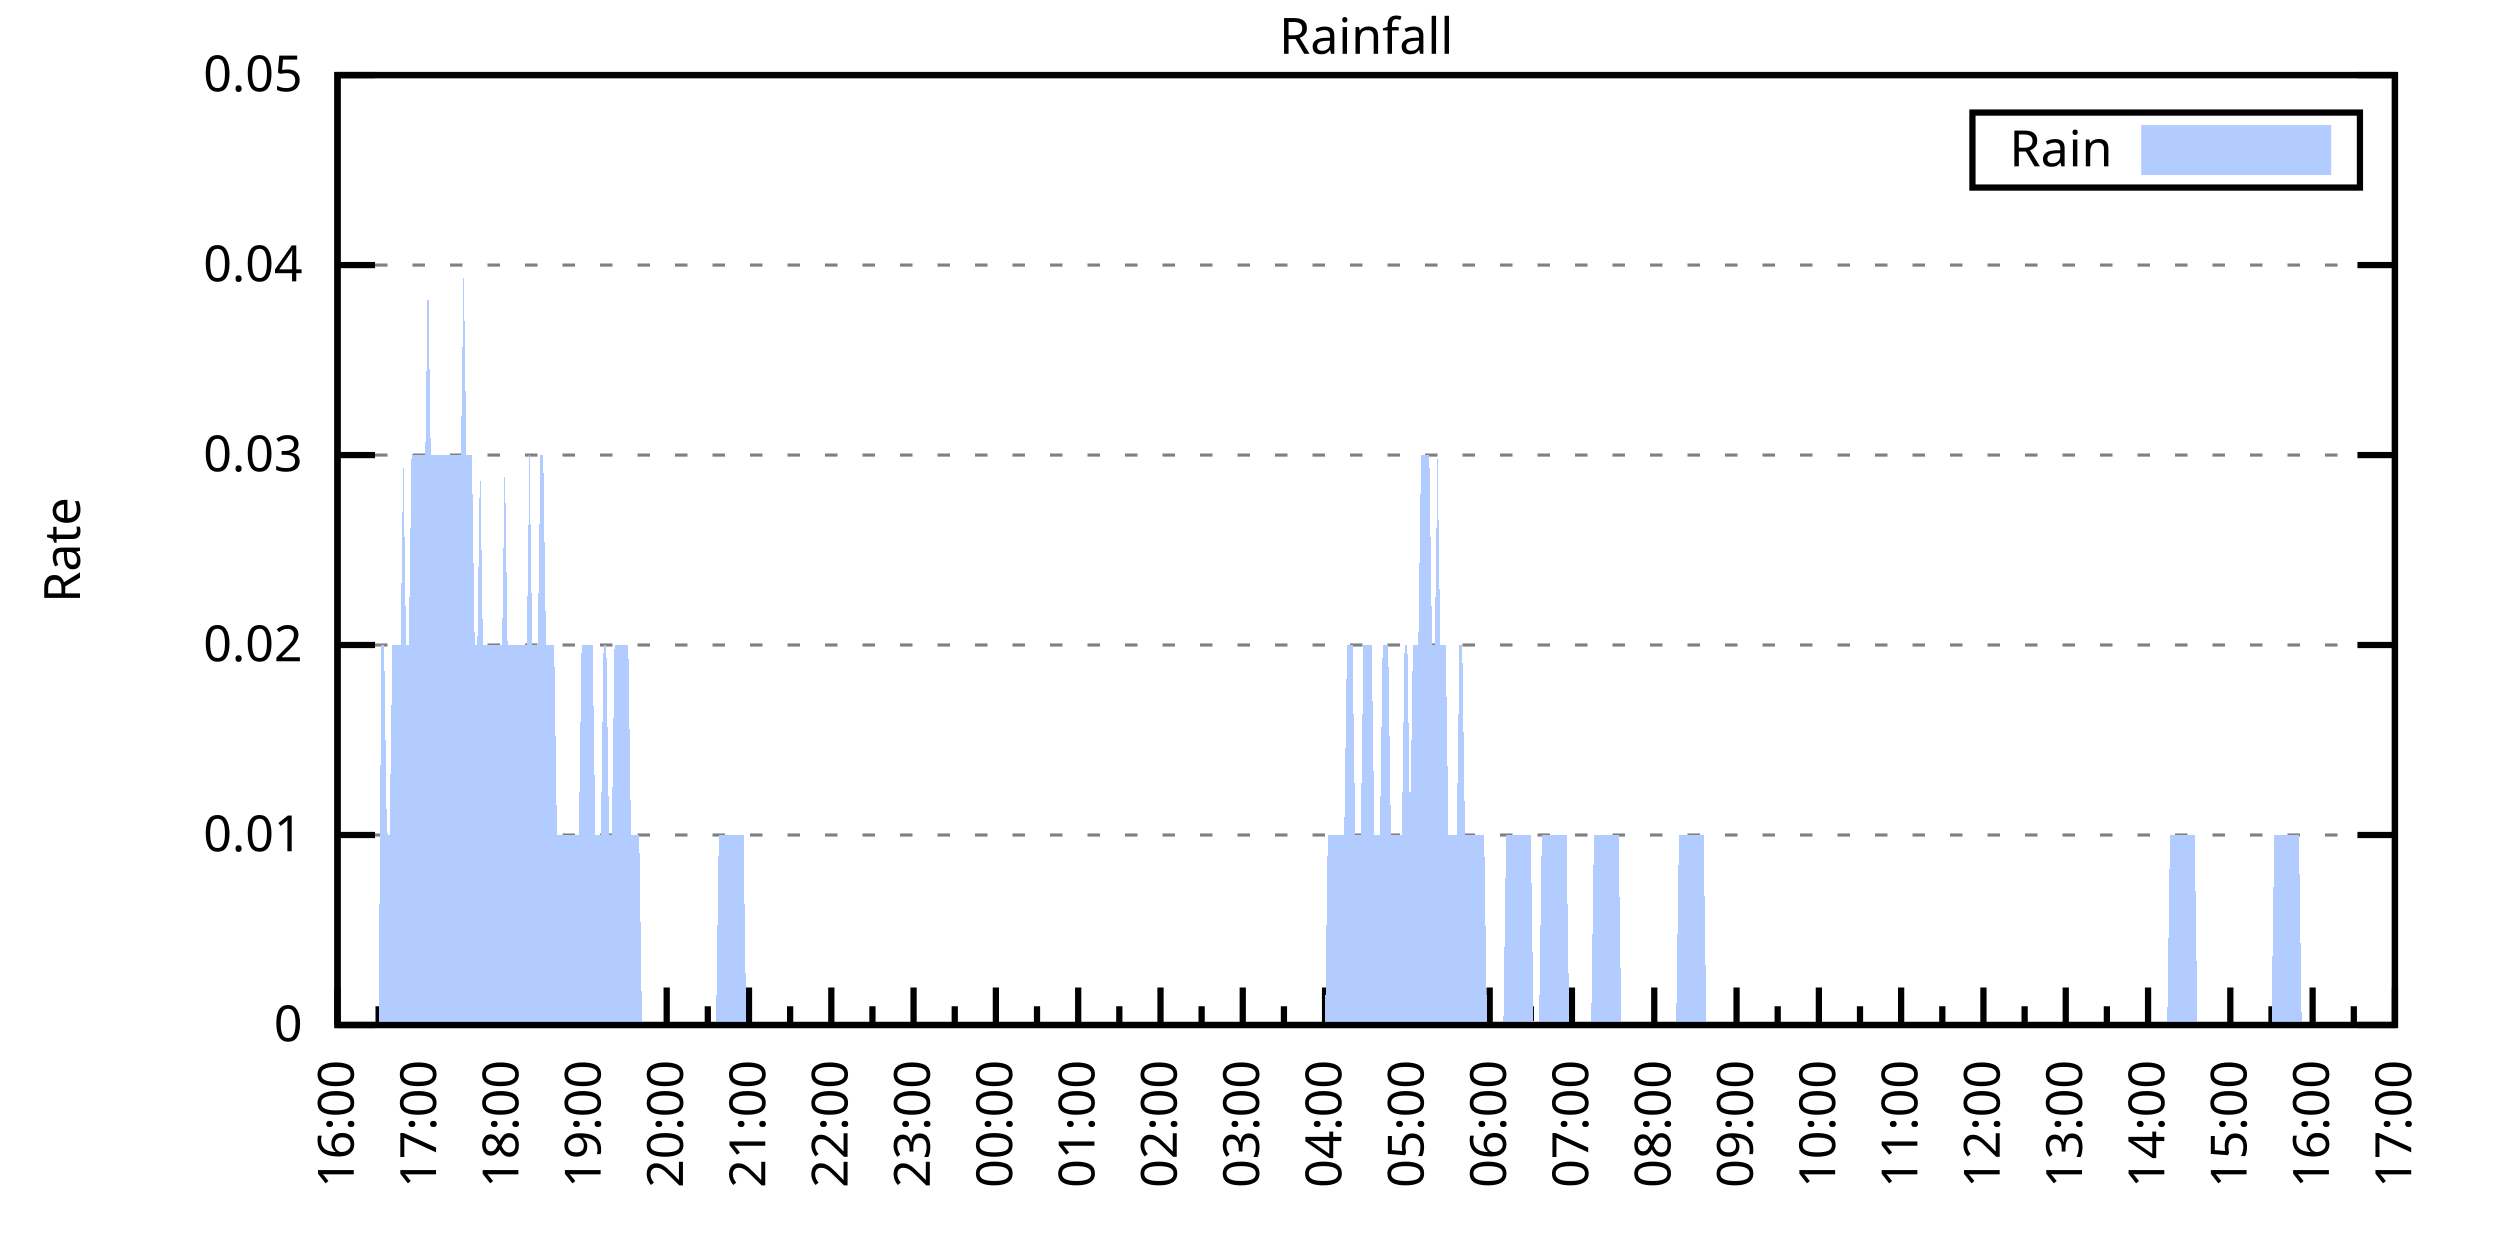
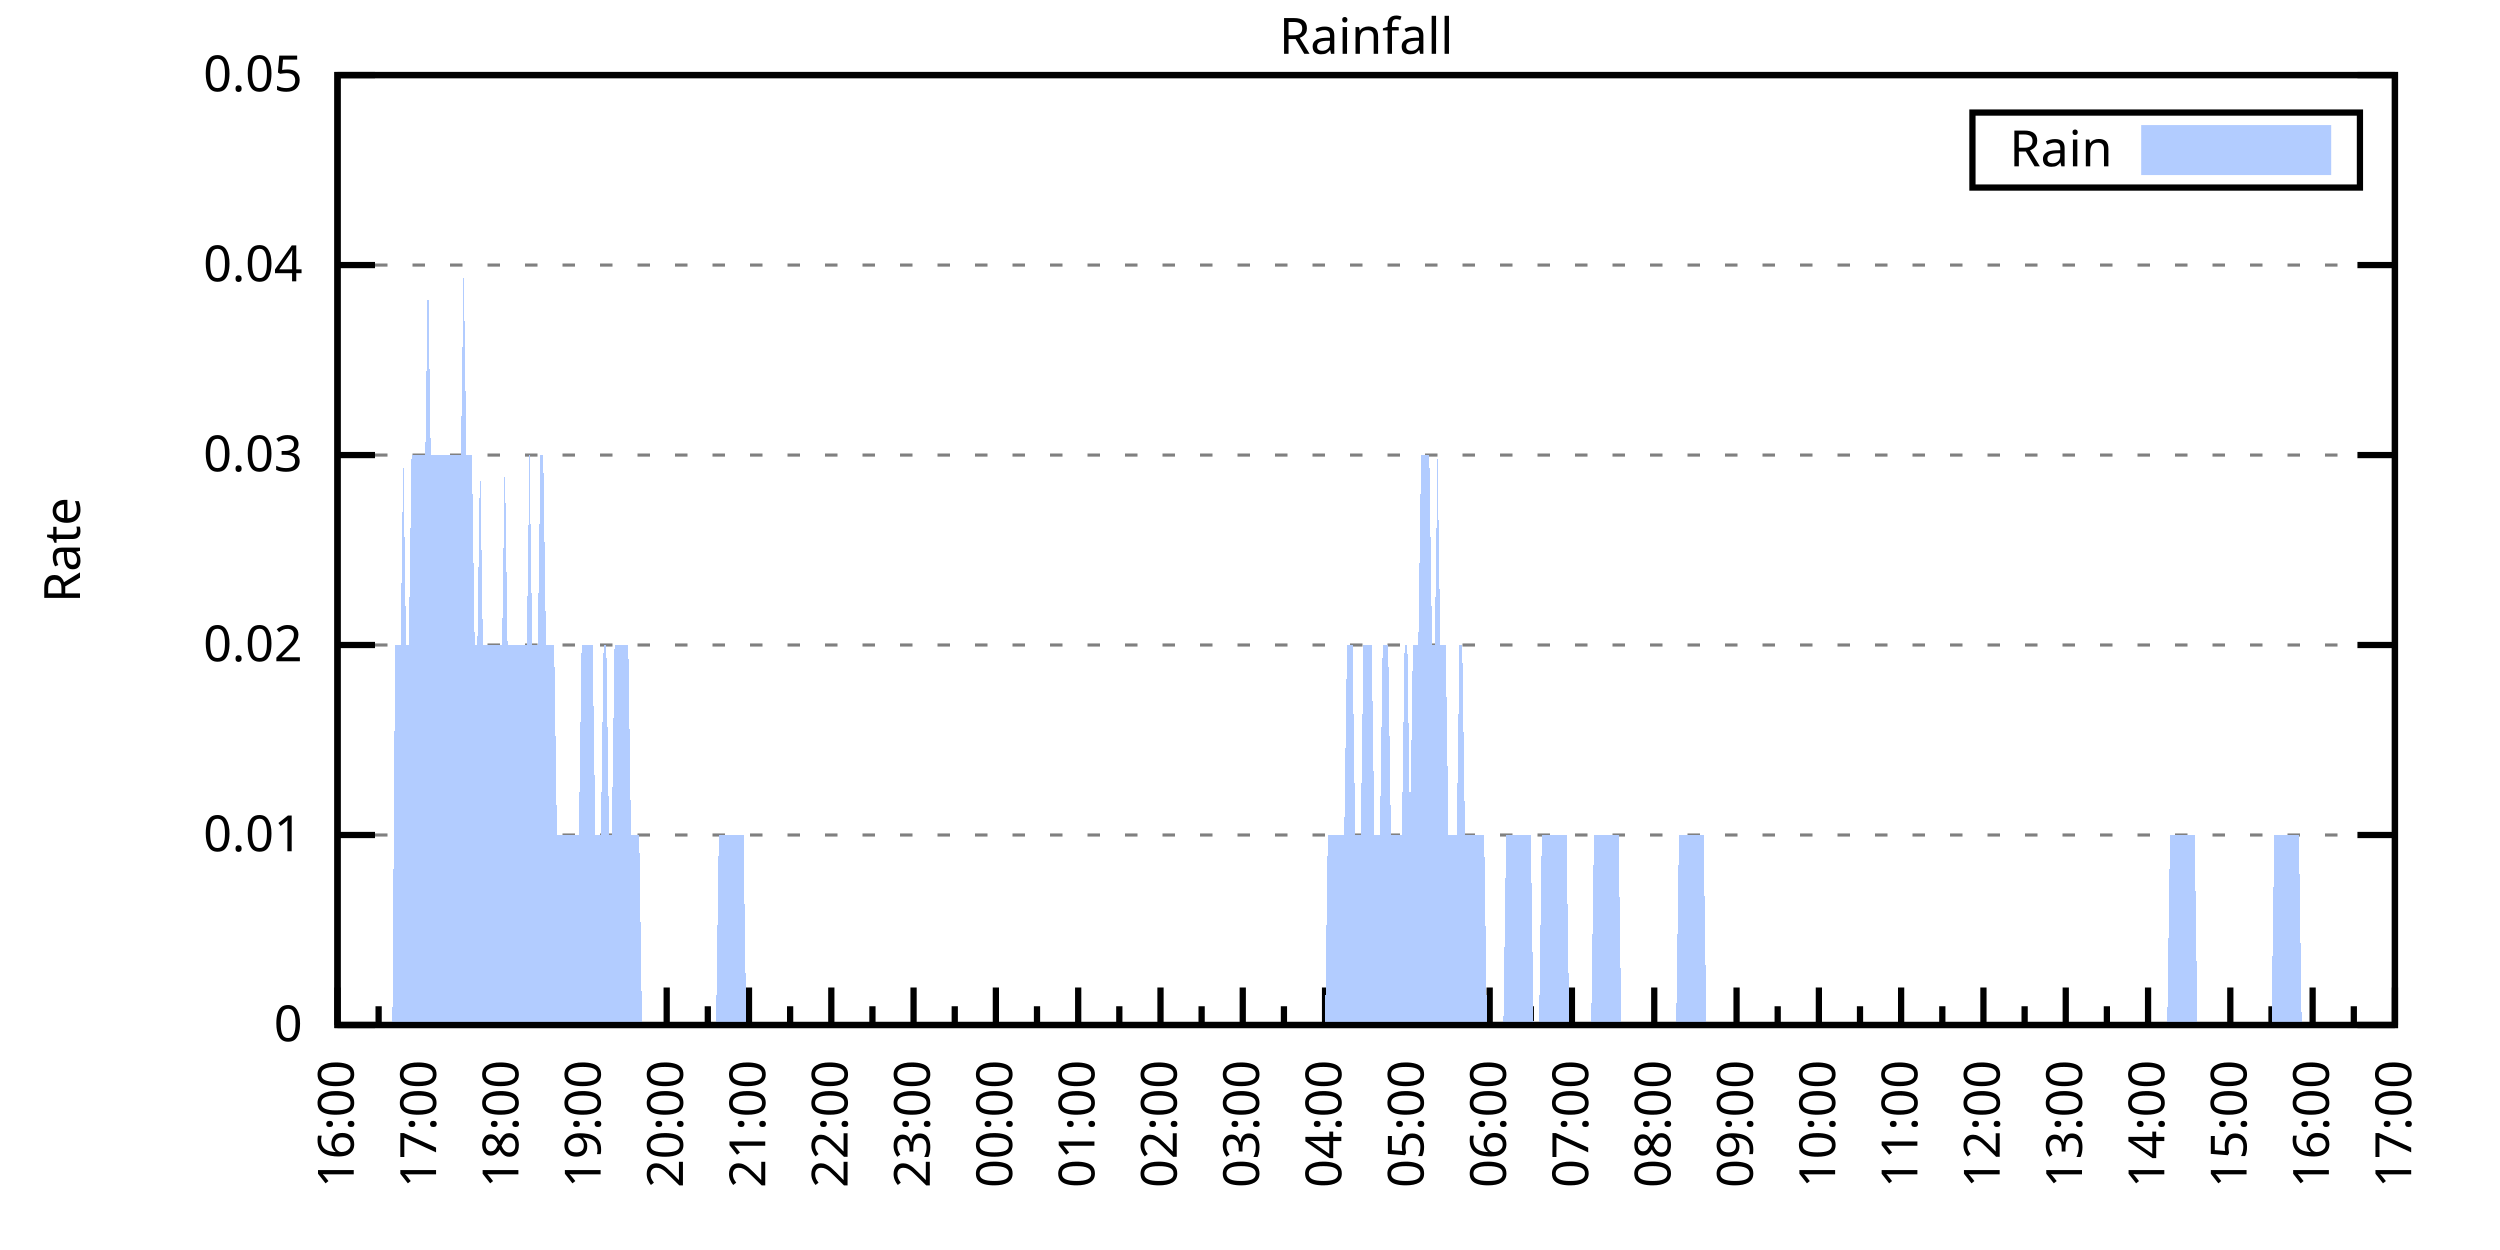
<svg xmlns="http://www.w3.org/2000/svg" xmlns:xlink="http://www.w3.org/1999/xlink" width="400" height="200" viewBox="0 0 400 200">
  <g id="gnuplot_canvas">
    <rect x="0" y="0" width="400" height="200" fill="none" />
    <defs>
      <circle id="gpDot" r="0.5" stroke-width="0.5" stroke="currentColor" />
      <path id="gpPt0" stroke-width="0.333" stroke="currentColor" d="M-1,0 h2 M0,-1 v2" />
      <path id="gpPt1" stroke-width="0.333" stroke="currentColor" d="M-1,-1 L1,1 M1,-1 L-1,1" />
      <path id="gpPt2" stroke-width="0.333" stroke="currentColor" d="M-1,0 L1,0 M0,-1 L0,1 M-1,-1 L1,1 M-1,1 L1,-1" />
      <rect id="gpPt3" stroke-width="0.333" stroke="currentColor" x="-1" y="-1" width="2" height="2" />
      <rect id="gpPt4" stroke-width="0.333" stroke="currentColor" fill="currentColor" x="-1" y="-1" width="2" height="2" />
      <circle id="gpPt5" stroke-width="0.333" stroke="currentColor" cx="0" cy="0" r="1" />
      <use xlink:href="#gpPt5" id="gpPt6" fill="currentColor" stroke="none" />
      <path id="gpPt7" stroke-width="0.333" stroke="currentColor" d="M0,-1.33 L-1.33,0.67 L1.33,0.67 z" />
      <use xlink:href="#gpPt7" id="gpPt8" fill="currentColor" stroke="none" />
      <use xlink:href="#gpPt7" id="gpPt9" stroke="currentColor" transform="rotate(180)" />
      <use xlink:href="#gpPt9" id="gpPt10" fill="currentColor" stroke="none" />
      <use xlink:href="#gpPt3" id="gpPt11" stroke="currentColor" transform="rotate(45)" />
      <use xlink:href="#gpPt11" id="gpPt12" fill="currentColor" stroke="none" />
      <path id="gpPt13" stroke-width="0.333" stroke="currentColor" d="M0,1.330 L1.265,0.411 L0.782,-1.067 L-0.782,-1.076 L-1.265,0.411 z" />
      <use xlink:href="#gpPt13" id="gpPt14" fill="currentColor" stroke="none" />
      <filter id="textbox" filterUnits="objectBoundingBox" x="0" y="0" height="1" width="1">
        <feFlood flood-color="white" flood-opacity="1" result="bgnd" />
        <feComposite in="SourceGraphic" in2="bgnd" operator="atop" />
      </filter>
      <filter id="greybox" filterUnits="objectBoundingBox" x="0" y="0" height="1" width="1">
        <feFlood flood-color="lightgrey" flood-opacity="1" result="grey" />
        <feComposite in="SourceGraphic" in2="grey" operator="atop" />
      </filter>
    </defs>
    <g fill="none" color="white" stroke="currentColor" stroke-width="1.00" stroke-linecap="butt" stroke-linejoin="miter">
</g>
    <g fill="none" color="black" stroke="currentColor" stroke-width="1.00" stroke-linecap="butt" stroke-linejoin="miter">
      <g stroke="none" shape-rendering="crispEdges">
        <polygon fill="rgb(255, 255, 255)" points="54.00,164.00 383.18,164.00 383.18,12.02 54.00,12.02 " />
      </g>
    </g>
    <g fill="none" color="black" stroke="currentColor" stroke-width="1.00" stroke-linecap="butt" stroke-linejoin="miter">
</g>
    <g fill="none" color="black" stroke="black" stroke-width="0.50" stroke-linecap="butt" stroke-linejoin="miter">
</g>
    <g fill="none" color="gray" stroke="currentColor" stroke-width="0.50" stroke-linecap="butt" stroke-linejoin="miter">
      <path stroke="gray" stroke-dasharray="2,4" class="gridline" d="M54.00,164.00 L383.19,164.00  " />
    </g>
    <g fill="none" color="gray" stroke="gray" stroke-width="1.00" stroke-linecap="butt" stroke-linejoin="miter">
</g>
    <g fill="none" color="black" stroke="currentColor" stroke-width="1.00" stroke-linecap="butt" stroke-linejoin="miter">
      <path stroke="black" d="M54.00,164.00 L60.00,164.00 M383.19,164.00 L377.19,164.00  " />
      <g transform="translate(48.40,166.60)" stroke="none" fill="black" font-family="Sans" font-size="8.00" text-anchor="end">
        <text>
          <tspan font-family="Sans"> 0</tspan>
        </text>
      </g>
    </g>
    <g fill="none" color="black" stroke="currentColor" stroke-width="1.00" stroke-linecap="butt" stroke-linejoin="miter">
</g>
    <g fill="none" color="black" stroke="black" stroke-width="0.50" stroke-linecap="butt" stroke-linejoin="miter">
</g>
    <g fill="none" color="gray" stroke="currentColor" stroke-width="0.50" stroke-linecap="butt" stroke-linejoin="miter">
      <path stroke="gray" stroke-dasharray="2,4" class="gridline" d="M54.00,133.60 L383.19,133.60  " />
    </g>
    <g fill="none" color="gray" stroke="gray" stroke-width="1.00" stroke-linecap="butt" stroke-linejoin="miter">
</g>
    <g fill="none" color="black" stroke="currentColor" stroke-width="1.00" stroke-linecap="butt" stroke-linejoin="miter">
      <path stroke="black" d="M54.00,133.60 L60.00,133.60 M383.19,133.60 L377.19,133.60  " />
      <g transform="translate(48.40,136.20)" stroke="none" fill="black" font-family="Sans" font-size="8.00" text-anchor="end">
        <text>
          <tspan font-family="Sans"> 0.01</tspan>
        </text>
      </g>
    </g>
    <g fill="none" color="black" stroke="currentColor" stroke-width="1.00" stroke-linecap="butt" stroke-linejoin="miter">
</g>
    <g fill="none" color="black" stroke="black" stroke-width="0.50" stroke-linecap="butt" stroke-linejoin="miter">
</g>
    <g fill="none" color="gray" stroke="currentColor" stroke-width="0.50" stroke-linecap="butt" stroke-linejoin="miter">
      <path stroke="gray" stroke-dasharray="2,4" class="gridline" d="M54.00,103.20 L383.19,103.20  " />
    </g>
    <g fill="none" color="gray" stroke="gray" stroke-width="1.00" stroke-linecap="butt" stroke-linejoin="miter">
</g>
    <g fill="none" color="black" stroke="currentColor" stroke-width="1.00" stroke-linecap="butt" stroke-linejoin="miter">
      <path stroke="black" d="M54.00,103.20 L60.00,103.20 M383.19,103.20 L377.19,103.20  " />
      <g transform="translate(48.40,105.80)" stroke="none" fill="black" font-family="Sans" font-size="8.00" text-anchor="end">
        <text>
          <tspan font-family="Sans"> 0.02</tspan>
        </text>
      </g>
    </g>
    <g fill="none" color="black" stroke="currentColor" stroke-width="1.00" stroke-linecap="butt" stroke-linejoin="miter">
</g>
    <g fill="none" color="black" stroke="black" stroke-width="0.50" stroke-linecap="butt" stroke-linejoin="miter">
</g>
    <g fill="none" color="gray" stroke="currentColor" stroke-width="0.50" stroke-linecap="butt" stroke-linejoin="miter">
      <path stroke="gray" stroke-dasharray="2,4" class="gridline" d="M54.00,72.81 L383.19,72.81  " />
    </g>
    <g fill="none" color="gray" stroke="gray" stroke-width="1.00" stroke-linecap="butt" stroke-linejoin="miter">
</g>
    <g fill="none" color="black" stroke="currentColor" stroke-width="1.00" stroke-linecap="butt" stroke-linejoin="miter">
      <path stroke="black" d="M54.00,72.81 L60.00,72.81 M383.19,72.81 L377.19,72.81  " />
      <g transform="translate(48.40,75.41)" stroke="none" fill="black" font-family="Sans" font-size="8.00" text-anchor="end">
        <text>
          <tspan font-family="Sans"> 0.03</tspan>
        </text>
      </g>
    </g>
    <g fill="none" color="black" stroke="currentColor" stroke-width="1.00" stroke-linecap="butt" stroke-linejoin="miter">
</g>
    <g fill="none" color="black" stroke="black" stroke-width="0.50" stroke-linecap="butt" stroke-linejoin="miter">
</g>
    <g fill="none" color="gray" stroke="currentColor" stroke-width="0.50" stroke-linecap="butt" stroke-linejoin="miter">
      <path stroke="gray" stroke-dasharray="2,4" class="gridline" d="M54.00,42.41 L383.19,42.41  " />
    </g>
    <g fill="none" color="gray" stroke="gray" stroke-width="1.00" stroke-linecap="butt" stroke-linejoin="miter">
</g>
    <g fill="none" color="black" stroke="currentColor" stroke-width="1.00" stroke-linecap="butt" stroke-linejoin="miter">
      <path stroke="black" d="M54.00,42.41 L60.00,42.41 M383.19,42.41 L377.19,42.41  " />
      <g transform="translate(48.40,45.01)" stroke="none" fill="black" font-family="Sans" font-size="8.00" text-anchor="end">
        <text>
          <tspan font-family="Sans"> 0.04</tspan>
        </text>
      </g>
    </g>
    <g fill="none" color="black" stroke="currentColor" stroke-width="1.00" stroke-linecap="butt" stroke-linejoin="miter">
</g>
    <g fill="none" color="black" stroke="black" stroke-width="0.50" stroke-linecap="butt" stroke-linejoin="miter">
</g>
    <g fill="none" color="gray" stroke="currentColor" stroke-width="0.50" stroke-linecap="butt" stroke-linejoin="miter">
      <path stroke="gray" stroke-dasharray="2,4" class="gridline" d="M54.00,12.01 L383.19,12.01  " />
    </g>
    <g fill="none" color="gray" stroke="gray" stroke-width="1.00" stroke-linecap="butt" stroke-linejoin="miter">
</g>
    <g fill="none" color="black" stroke="currentColor" stroke-width="1.00" stroke-linecap="butt" stroke-linejoin="miter">
      <path stroke="black" d="M54.00,12.01 L60.00,12.01 M383.19,12.01 L377.19,12.01  " />
      <g transform="translate(48.40,14.61)" stroke="none" fill="black" font-family="Sans" font-size="8.00" text-anchor="end">
        <text>
          <tspan font-family="Sans"> 0.05</tspan>
        </text>
      </g>
    </g>
    <g fill="none" color="black" stroke="currentColor" stroke-width="1.00" stroke-linecap="butt" stroke-linejoin="miter">
      <path stroke="black" d="M54.00,164.00 L54.00,158.00  " />
      <g transform="translate(56.60,169.60) rotate(270)" stroke="none" fill="black" font-family="Sans" font-size="8.00" text-anchor="end">
        <text>
          <tspan font-family="Sans">16:00</tspan>
        </text>
      </g>
    </g>
    <g fill="none" color="black" stroke="currentColor" stroke-width="1.00" stroke-linecap="butt" stroke-linejoin="miter">
      <path stroke="black" d="M60.58,164.00 L60.58,161.00 M67.17,164.00 L67.17,158.00  " />
      <g transform="translate(69.77,169.60) rotate(270)" stroke="none" fill="black" font-family="Sans" font-size="8.00" text-anchor="end">
        <text>
          <tspan font-family="Sans">17:00</tspan>
        </text>
      </g>
    </g>
    <g fill="none" color="black" stroke="currentColor" stroke-width="1.00" stroke-linecap="butt" stroke-linejoin="miter">
      <path stroke="black" d="M73.75,164.00 L73.75,161.00 M80.34,164.00 L80.34,158.00  " />
      <g transform="translate(82.94,169.60) rotate(270)" stroke="none" fill="black" font-family="Sans" font-size="8.00" text-anchor="end">
        <text>
          <tspan font-family="Sans">18:00</tspan>
        </text>
      </g>
    </g>
    <g fill="none" color="black" stroke="currentColor" stroke-width="1.00" stroke-linecap="butt" stroke-linejoin="miter">
      <path stroke="black" d="M86.92,164.00 L86.92,161.00 M93.50,164.00 L93.50,158.00  " />
      <g transform="translate(96.10,169.60) rotate(270)" stroke="none" fill="black" font-family="Sans" font-size="8.00" text-anchor="end">
        <text>
          <tspan font-family="Sans">19:00</tspan>
        </text>
      </g>
    </g>
    <g fill="none" color="black" stroke="currentColor" stroke-width="1.00" stroke-linecap="butt" stroke-linejoin="miter">
      <path stroke="black" d="M100.09,164.00 L100.09,161.00 M106.67,164.00 L106.67,158.00  " />
      <g transform="translate(109.27,169.60) rotate(270)" stroke="none" fill="black" font-family="Sans" font-size="8.00" text-anchor="end">
        <text>
          <tspan font-family="Sans">20:00</tspan>
        </text>
      </g>
    </g>
    <g fill="none" color="black" stroke="currentColor" stroke-width="1.00" stroke-linecap="butt" stroke-linejoin="miter">
      <path stroke="black" d="M113.25,164.00 L113.25,161.00 M119.84,164.00 L119.84,158.00  " />
      <g transform="translate(122.44,169.60) rotate(270)" stroke="none" fill="black" font-family="Sans" font-size="8.00" text-anchor="end">
        <text>
          <tspan font-family="Sans">21:00</tspan>
        </text>
      </g>
    </g>
    <g fill="none" color="black" stroke="currentColor" stroke-width="1.00" stroke-linecap="butt" stroke-linejoin="miter">
      <path stroke="black" d="M126.42,164.00 L126.42,161.00 M133.01,164.00 L133.01,158.00  " />
      <g transform="translate(135.61,169.60) rotate(270)" stroke="none" fill="black" font-family="Sans" font-size="8.00" text-anchor="end">
        <text>
          <tspan font-family="Sans">22:00</tspan>
        </text>
      </g>
    </g>
    <g fill="none" color="black" stroke="currentColor" stroke-width="1.00" stroke-linecap="butt" stroke-linejoin="miter">
      <path stroke="black" d="M139.59,164.00 L139.59,161.00 M146.17,164.00 L146.17,158.00  " />
      <g transform="translate(148.77,169.60) rotate(270)" stroke="none" fill="black" font-family="Sans" font-size="8.00" text-anchor="end">
        <text>
          <tspan font-family="Sans">23:00</tspan>
        </text>
      </g>
    </g>
    <g fill="none" color="black" stroke="currentColor" stroke-width="1.00" stroke-linecap="butt" stroke-linejoin="miter">
      <path stroke="black" d="M152.76,164.00 L152.76,161.00 M159.34,164.00 L159.34,158.00  " />
      <g transform="translate(161.94,169.60) rotate(270)" stroke="none" fill="black" font-family="Sans" font-size="8.00" text-anchor="end">
        <text>
          <tspan font-family="Sans">00:00</tspan>
        </text>
      </g>
    </g>
    <g fill="none" color="black" stroke="currentColor" stroke-width="1.00" stroke-linecap="butt" stroke-linejoin="miter">
      <path stroke="black" d="M165.92,164.00 L165.92,161.00 M172.51,164.00 L172.51,158.00  " />
      <g transform="translate(175.11,169.60) rotate(270)" stroke="none" fill="black" font-family="Sans" font-size="8.00" text-anchor="end">
        <text>
          <tspan font-family="Sans">01:00</tspan>
        </text>
      </g>
    </g>
    <g fill="none" color="black" stroke="currentColor" stroke-width="1.00" stroke-linecap="butt" stroke-linejoin="miter">
      <path stroke="black" d="M179.09,164.00 L179.09,161.00 M185.68,164.00 L185.68,158.00  " />
      <g transform="translate(188.28,169.60) rotate(270)" stroke="none" fill="black" font-family="Sans" font-size="8.00" text-anchor="end">
        <text>
          <tspan font-family="Sans">02:00</tspan>
        </text>
      </g>
    </g>
    <g fill="none" color="black" stroke="currentColor" stroke-width="1.00" stroke-linecap="butt" stroke-linejoin="miter">
      <path stroke="black" d="M192.26,164.00 L192.26,161.00 M198.84,164.00 L198.84,158.00  " />
      <g transform="translate(201.44,169.60) rotate(270)" stroke="none" fill="black" font-family="Sans" font-size="8.00" text-anchor="end">
        <text>
          <tspan font-family="Sans">03:00</tspan>
        </text>
      </g>
    </g>
    <g fill="none" color="black" stroke="currentColor" stroke-width="1.00" stroke-linecap="butt" stroke-linejoin="miter">
      <path stroke="black" d="M205.43,164.00 L205.43,161.00 M212.01,164.00 L212.01,158.00  " />
      <g transform="translate(214.61,169.60) rotate(270)" stroke="none" fill="black" font-family="Sans" font-size="8.00" text-anchor="end">
        <text>
          <tspan font-family="Sans">04:00</tspan>
        </text>
      </g>
    </g>
    <g fill="none" color="black" stroke="currentColor" stroke-width="1.00" stroke-linecap="butt" stroke-linejoin="miter">
      <path stroke="black" d="M218.60,164.00 L218.60,161.00 M225.18,164.00 L225.18,158.00  " />
      <g transform="translate(227.78,169.60) rotate(270)" stroke="none" fill="black" font-family="Sans" font-size="8.00" text-anchor="end">
        <text>
          <tspan font-family="Sans">05:00</tspan>
        </text>
      </g>
    </g>
    <g fill="none" color="black" stroke="currentColor" stroke-width="1.00" stroke-linecap="butt" stroke-linejoin="miter">
      <path stroke="black" d="M231.76,164.00 L231.76,161.00 M238.35,164.00 L238.35,158.00  " />
      <g transform="translate(240.95,169.60) rotate(270)" stroke="none" fill="black" font-family="Sans" font-size="8.00" text-anchor="end">
        <text>
          <tspan font-family="Sans">06:00</tspan>
        </text>
      </g>
    </g>
    <g fill="none" color="black" stroke="currentColor" stroke-width="1.00" stroke-linecap="butt" stroke-linejoin="miter">
      <path stroke="black" d="M244.93,164.00 L244.93,161.00 M251.51,164.00 L251.51,158.00  " />
      <g transform="translate(254.11,169.60) rotate(270)" stroke="none" fill="black" font-family="Sans" font-size="8.00" text-anchor="end">
        <text>
          <tspan font-family="Sans">07:00</tspan>
        </text>
      </g>
    </g>
    <g fill="none" color="black" stroke="currentColor" stroke-width="1.00" stroke-linecap="butt" stroke-linejoin="miter">
      <path stroke="black" d="M258.10,164.00 L258.10,161.00 M264.68,164.00 L264.68,158.00  " />
      <g transform="translate(267.28,169.60) rotate(270)" stroke="none" fill="black" font-family="Sans" font-size="8.00" text-anchor="end">
        <text>
          <tspan font-family="Sans">08:00</tspan>
        </text>
      </g>
    </g>
    <g fill="none" color="black" stroke="currentColor" stroke-width="1.00" stroke-linecap="butt" stroke-linejoin="miter">
      <path stroke="black" d="M271.27,164.00 L271.27,161.00 M277.85,164.00 L277.85,158.00  " />
      <g transform="translate(280.45,169.60) rotate(270)" stroke="none" fill="black" font-family="Sans" font-size="8.00" text-anchor="end">
        <text>
          <tspan font-family="Sans">09:00</tspan>
        </text>
      </g>
    </g>
    <g fill="none" color="black" stroke="currentColor" stroke-width="1.00" stroke-linecap="butt" stroke-linejoin="miter">
      <path stroke="black" d="M284.43,164.00 L284.43,161.00 M291.02,164.00 L291.02,158.00  " />
      <g transform="translate(293.62,169.60) rotate(270)" stroke="none" fill="black" font-family="Sans" font-size="8.00" text-anchor="end">
        <text>
          <tspan font-family="Sans">10:00</tspan>
        </text>
      </g>
    </g>
    <g fill="none" color="black" stroke="currentColor" stroke-width="1.00" stroke-linecap="butt" stroke-linejoin="miter">
      <path stroke="black" d="M297.60,164.00 L297.60,161.00 M304.18,164.00 L304.18,158.00  " />
      <g transform="translate(306.78,169.60) rotate(270)" stroke="none" fill="black" font-family="Sans" font-size="8.00" text-anchor="end">
        <text>
          <tspan font-family="Sans">11:00</tspan>
        </text>
      </g>
    </g>
    <g fill="none" color="black" stroke="currentColor" stroke-width="1.00" stroke-linecap="butt" stroke-linejoin="miter">
      <path stroke="black" d="M310.77,164.00 L310.77,161.00 M317.35,164.00 L317.35,158.00  " />
      <g transform="translate(319.95,169.60) rotate(270)" stroke="none" fill="black" font-family="Sans" font-size="8.00" text-anchor="end">
        <text>
          <tspan font-family="Sans">12:00</tspan>
        </text>
      </g>
    </g>
    <g fill="none" color="black" stroke="currentColor" stroke-width="1.00" stroke-linecap="butt" stroke-linejoin="miter">
      <path stroke="black" d="M323.94,164.00 L323.94,161.00 M330.52,164.00 L330.52,158.00  " />
      <g transform="translate(333.12,169.60) rotate(270)" stroke="none" fill="black" font-family="Sans" font-size="8.00" text-anchor="end">
        <text>
          <tspan font-family="Sans">13:00</tspan>
        </text>
      </g>
    </g>
    <g fill="none" color="black" stroke="currentColor" stroke-width="1.00" stroke-linecap="butt" stroke-linejoin="miter">
      <path stroke="black" d="M337.10,164.00 L337.10,161.00 M343.69,164.00 L343.69,158.00  " />
      <g transform="translate(346.29,169.60) rotate(270)" stroke="none" fill="black" font-family="Sans" font-size="8.00" text-anchor="end">
        <text>
          <tspan font-family="Sans">14:00</tspan>
        </text>
      </g>
    </g>
    <g fill="none" color="black" stroke="currentColor" stroke-width="1.00" stroke-linecap="butt" stroke-linejoin="miter">
      <path stroke="black" d="M350.27,164.00 L350.27,161.00 M356.85,164.00 L356.85,158.00  " />
      <g transform="translate(359.45,169.60) rotate(270)" stroke="none" fill="black" font-family="Sans" font-size="8.00" text-anchor="end">
        <text>
          <tspan font-family="Sans">15:00</tspan>
        </text>
      </g>
    </g>
    <g fill="none" color="black" stroke="currentColor" stroke-width="1.00" stroke-linecap="butt" stroke-linejoin="miter">
      <path stroke="black" d="M363.44,164.00 L363.44,161.00 M370.02,164.00 L370.02,158.00  " />
      <g transform="translate(372.62,169.60) rotate(270)" stroke="none" fill="black" font-family="Sans" font-size="8.00" text-anchor="end">
        <text>
          <tspan font-family="Sans">16:00</tspan>
        </text>
      </g>
    </g>
    <g fill="none" color="black" stroke="currentColor" stroke-width="1.00" stroke-linecap="butt" stroke-linejoin="miter">
      <path stroke="black" d="M376.61,164.00 L376.61,161.00 M383.19,164.00 L383.19,158.00  " />
      <g transform="translate(385.79,169.60) rotate(270)" stroke="none" fill="black" font-family="Sans" font-size="8.00" text-anchor="end">
        <text>
          <tspan font-family="Sans">17:00</tspan>
        </text>
      </g>
    </g>
    <g fill="none" color="black" stroke="currentColor" stroke-width="1.00" stroke-linecap="butt" stroke-linejoin="miter">
</g>
    <g fill="none" color="black" stroke="currentColor" stroke-width="1.00" stroke-linecap="butt" stroke-linejoin="miter">
      <path stroke="black" d="M54.00,12.01 L54.00,164.00 L383.19,164.00 L383.19,12.01 L54.00,12.01 Z  " />
    </g>
    <g fill="none" color="black" stroke="currentColor" stroke-width="1.00" stroke-linecap="butt" stroke-linejoin="miter">
      <g transform="translate(12.80,88.01) rotate(270)" stroke="none" fill="black" font-family="Sans" font-size="8.00" text-anchor="middle">
        <text>
          <tspan font-family="Sans">Rate</tspan>
        </text>
      </g>
    </g>
    <g fill="none" color="black" stroke="currentColor" stroke-width="1.00" stroke-linecap="butt" stroke-linejoin="miter">
</g>
    <g fill="none" color="black" stroke="currentColor" stroke-width="1.00" stroke-linecap="butt" stroke-linejoin="miter">
      <path stroke="black" d="M315.59,30.01 L315.59,18.01 L377.59,18.01 L377.59,30.01 L315.59,30.01 Z  " />
    </g>
    <g id="Rainfall_plot_1">
      <g fill="none" color="white" stroke="black" stroke-width="2.00" stroke-linecap="butt" stroke-linejoin="miter">
</g>
      <g fill="none" color="black" stroke="currentColor" stroke-width="2.00" stroke-linecap="butt" stroke-linejoin="miter">
        <g transform="translate(337.99,26.61)" stroke="none" fill="black" font-family="Sans" font-size="8.00" text-anchor="end">
          <text>
            <tspan font-family="Sans">Rain</tspan>
          </text>
        </g>
      </g>
      <g fill="none" color="black" stroke="currentColor" stroke-width="2.00" stroke-linecap="butt" stroke-linejoin="miter">
        <g stroke="none" shape-rendering="crispEdges">
          <polygon fill="rgb(178, 204, 255)" points="343.59,27.01 371.99,27.01 371.99,21.01 343.59,21.01 " />
        </g>
        <path stroke="rgb(178, 204, 255)" d="M343.59,27.01 L371.99,27.01 L371.99,21.01 L343.59,21.01 L343.59,27.01 Z  " />
      </g>
      <g fill="none" color="black" stroke="currentColor" stroke-width="2.00" stroke-linecap="butt" stroke-linejoin="miter">
        <g stroke="none" shape-rendering="crispEdges">
-           <polygon fill="rgb(178, 204, 255)" points="56.63,164.00 57.07,164.00 57.51,164.00 57.95,164.00 58.39,164.00 58.83,164.00 59.27,164.00 59.71,164.00 60.14,164.00 60.58,164.00 61.02,103.20 61.46,103.20 61.90,133.60 62.34,133.60 62.78,103.20 63.22,103.20 63.66,103.20 64.10,103.20 64.53,72.81 64.97,103.20 65.41,103.20 65.85,72.81 66.29,72.81 66.73,72.81 67.17,72.81 67.61,72.81 68.05,72.81 68.48,42.41 68.92,72.81 69.36,72.81 69.80,72.81 70.24,72.81 70.68,72.81 71.12,72.81 71.56,72.81 72.00,72.81 72.43,72.81 72.87,72.81 73.31,72.81 73.75,72.81 74.19,42.41 74.63,72.81 75.07,72.81 75.51,72.81 75.95,103.20 76.38,103.20 76.82,72.81 77.26,103.20 77.70,103.20 78.14,103.20 78.58,103.20 79.02,103.20 79.46,103.20 79.90,103.20 80.34,103.20 80.77,72.81 81.21,103.20 81.65,103.20 82.09,103.20 82.53,103.20 82.97,103.20 83.41,103.20 83.85,103.20 84.29,103.20 84.72,72.81 85.16,103.20 85.60,103.20 86.04,103.20 86.48,72.81 86.92,72.81 87.36,103.20 87.80,103.20 88.24,103.20 88.67,103.20 89.11,133.60 89.55,133.60 89.99,133.60 90.43,133.60 90.87,133.60 91.31,133.60 91.75,133.60 92.19,133.60 92.62,133.60 93.06,103.20 93.50,103.20 93.94,103.20 94.38,103.20 94.82,103.20 95.26,133.60 95.70,133.60 96.14,133.60 96.58,103.20 97.01,103.20 97.45,133.60 97.89,133.60 98.33,103.20 98.77,103.20 99.21,103.20 99.65,103.20 100.09,103.20 100.53,103.20 100.96,133.60 101.40,133.60 101.84,133.60 102.28,133.60 102.72,164.00 103.16,164.00 103.60,164.00 104.04,164.00 104.48,164.00 104.91,164.00 105.35,164.00 105.79,164.00 106.23,164.00 106.67,164.00 107.11,164.00 107.55,164.00 107.99,164.00 108.43,164.00 108.87,164.00 109.30,164.00 109.74,164.00 110.18,164.00 110.62,164.00 111.06,164.00 111.50,164.00 111.94,164.00 112.38,164.00 112.82,164.00 113.25,164.00 113.69,164.00 114.13,164.00 114.57,164.00 115.01,133.60 115.45,133.60 115.89,133.60 116.33,133.60 116.77,133.60 117.20,133.60 117.64,133.60 118.08,133.60 118.52,133.60 118.96,133.60 119.40,164.00 119.84,164.00 120.28,164.00 120.72,164.00 121.15,164.00 121.59,164.00 122.03,164.00 122.47,164.00 122.91,164.00 123.35,164.00 123.79,164.00 124.23,164.00 124.67,164.00 125.11,164.00 125.54,164.00 125.98,164.00 126.42,164.00 126.86,164.00 127.30,164.00 127.74,164.00 128.18,164.00 128.62,164.00 129.06,164.00 129.49,164.00 129.93,164.00 130.37,164.00 130.81,164.00 131.25,164.00 131.69,164.00 132.13,164.00 132.57,164.00 133.01,164.00 133.44,164.00 133.88,164.00 134.32,164.00 134.76,164.00 135.20,164.00 135.64,164.00 136.08,164.00 136.52,164.00 136.96,164.00 137.39,164.00 137.83,164.00 138.27,164.00 138.71,164.00 139.15,164.00 139.59,164.00 140.03,164.00 140.47,164.00 140.91,164.00 141.35,164.00 141.78,164.00 142.22,164.00 142.66,164.00 143.10,164.00 143.54,164.00 143.98,164.00 144.42,164.00 144.86,164.00 145.30,164.00 145.73,164.00 146.17,164.00 146.61,164.00 147.05,164.00 147.49,164.00 147.93,164.00 148.37,164.00 148.81,164.00 149.25,164.00 149.68,164.00 150.12,164.00 150.56,164.00 151.00,164.00 151.44,164.00 151.88,164.00 152.32,164.00 152.76,164.00 153.20,164.00 153.63,164.00 154.07,164.00 154.51,164.00 154.95,164.00 155.39,164.00 155.83,164.00 156.27,164.00 156.71,164.00 157.15,164.00 157.59,164.00 158.02,164.00 158.46,164.00 158.90,164.00 159.34,164.00 159.78,164.00 160.22,164.00 160.66,164.00 161.10,164.00 161.54,164.00 161.97,164.00 162.41,164.00 162.85,164.00 163.29,164.00 163.73,164.00 164.17,164.00 164.61,164.00 165.05,164.00 165.49,164.00 165.92,164.00 166.36,164.00 166.80,164.00 167.24,164.00 167.68,164.00 168.12,164.00 168.56,164.00 169.00,164.00 169.44,164.00 169.87,164.00 170.31,164.00 170.75,164.00 171.19,164.00 171.63,164.00 172.07,164.00 172.51,164.00 172.95,164.00 173.39,164.00 173.83,164.00 174.26,164.00 174.70,164.00 175.14,164.00 175.58,164.00 176.02,164.00 176.46,164.00 176.90,164.00 177.34,164.00 177.78,164.00 178.21,164.00 178.65,164.00 179.09,164.00 179.53,164.00 179.97,164.00 180.41,164.00 180.85,164.00 181.29,164.00 181.73,164.00 182.16,164.00 182.60,164.00 183.04,164.00 183.48,164.00 183.92,164.00 184.36,164.00 184.80,164.00 185.24,164.00 185.68,164.00 186.11,164.00 186.55,164.00 186.99,164.00 187.43,164.00 187.87,164.00 188.31,164.00 188.75,164.00 189.19,164.00 189.63,164.00 190.07,164.00 190.50,164.00 190.94,164.00 191.38,164.00 191.82,164.00 192.26,164.00 192.70,164.00 193.14,164.00 193.58,164.00 194.02,164.00 194.45,164.00 194.89,164.00 195.33,164.00 195.77,164.00 196.21,164.00 196.65,164.00 197.09,164.00 197.53,164.00 197.97,164.00 198.40,164.00 198.84,164.00 199.28,164.00 199.72,164.00 200.16,164.00 200.60,164.00 201.04,164.00 201.48,164.00 201.92,164.00 202.35,164.00 202.79,164.00 203.23,164.00 203.67,164.00 204.11,164.00 204.55,164.00 204.99,164.00 205.43,164.00 205.87,164.00 206.31,164.00 206.74,164.00 207.18,164.00 207.62,164.00 208.06,164.00 208.50,164.00 208.94,164.00 209.38,164.00 209.82,164.00 210.26,164.00 210.69,164.00 211.13,164.00 211.57,164.00 212.01,164.00 212.45,133.60 212.89,133.60 213.33,133.60 213.77,133.60 214.21,133.60 214.64,133.60 215.08,133.60 215.52,103.20 215.96,103.20 216.40,103.20 216.84,133.60 217.28,133.60 217.72,133.60 218.16,103.20 218.60,103.20 219.03,103.20 219.47,103.20 219.91,133.60 220.35,133.60 220.79,133.60 221.23,103.20 221.67,103.20 222.11,103.20 222.55,133.60 222.98,133.60 223.42,133.60 223.86,133.60 224.30,133.60 224.74,103.20 225.18,103.20 225.62,133.60 226.06,103.20 226.50,103.20 226.93,103.20 227.37,72.81 227.81,72.81 228.25,72.81 228.69,72.81 229.13,103.20 229.57,103.20 230.01,72.81 230.45,103.20 230.88,103.20 231.32,103.20 231.76,133.60 232.20,133.60 232.64,133.60 233.08,133.60 233.52,103.20 233.96,103.20 234.40,133.60 234.84,133.60 235.27,133.60 235.71,133.60 236.15,133.60 236.59,133.60 237.03,133.60 237.47,133.60 237.91,164.00 238.35,164.00 238.79,164.00 239.22,164.00 239.66,164.00 240.10,164.00 240.54,164.00 240.98,133.60 241.42,133.60 241.86,133.60 242.30,133.60 242.74,133.60 243.17,133.60 243.61,133.60 244.05,133.60 244.49,133.60 244.93,133.60 245.37,164.00 245.81,164.00 246.25,164.00 246.69,133.60 247.12,133.60 247.56,133.60 248.00,133.60 248.44,133.60 248.88,133.60 249.32,133.60 249.76,133.60 250.20,133.60 250.64,133.60 251.08,164.00 251.51,164.00 251.95,164.00 252.39,164.00 252.83,164.00 253.27,164.00 253.71,164.00 254.15,164.00 254.59,164.00 255.03,133.60 255.46,133.60 255.90,133.60 256.34,133.60 256.78,133.60 257.22,133.60 257.66,133.60 258.10,133.60 258.54,133.60 258.98,133.60 259.41,164.00 259.85,164.00 260.29,164.00 260.73,164.00 261.17,164.00 261.61,164.00 262.05,164.00 262.49,164.00 262.93,164.00 263.36,164.00 263.80,164.00 264.24,164.00 264.68,164.00 265.12,164.00 265.56,164.00 266.00,164.00 266.44,164.00 266.88,164.00 267.32,164.00 267.75,164.00 268.19,164.00 268.63,133.60 269.07,133.60 269.51,133.60 269.95,133.60 270.39,133.60 270.83,133.60 271.27,133.60 271.70,133.60 272.14,133.60 272.58,133.60 273.02,164.00 273.46,164.00 273.90,164.00 274.34,164.00 274.78,164.00 275.22,164.00 275.65,164.00 276.09,164.00 276.53,164.00 276.97,164.00 277.41,164.00 277.85,164.00 278.29,164.00 278.73,164.00 279.17,164.00 279.60,164.00 280.04,164.00 280.48,164.00 280.92,164.00 281.36,164.00 281.80,164.00 282.24,164.00 282.68,164.00 283.12,164.00 283.56,164.00 283.99,164.00 284.43,164.00 284.87,164.00 285.31,164.00 285.75,164.00 286.19,164.00 286.63,164.00 287.07,164.00 287.51,164.00 287.94,164.00 288.38,164.00 288.82,164.00 289.26,164.00 289.70,164.00 290.14,164.00 290.58,164.00 291.02,164.00 291.46,164.00 291.89,164.00 292.33,164.00 292.77,164.00 293.21,164.00 293.65,164.00 294.09,164.00 294.53,164.00 294.97,164.00 295.41,164.00 295.84,164.00 296.28,164.00 296.72,164.00 297.16,164.00 297.60,164.00 298.04,164.00 298.48,164.00 298.92,164.00 299.36,164.00 299.80,164.00 300.23,164.00 300.67,164.00 301.11,164.00 301.55,164.00 301.99,164.00 302.43,164.00 302.87,164.00 303.31,164.00 303.75,164.00 304.18,164.00 304.62,164.00 305.06,164.00 305.50,164.00 305.94,164.00 306.38,164.00 306.82,164.00 307.26,164.00 307.70,164.00 308.13,164.00 308.57,164.00 309.01,164.00 309.45,164.00 309.89,164.00 310.33,164.00 310.77,164.00 311.21,164.00 311.65,164.00 312.08,164.00 312.52,164.00 312.96,164.00 313.40,164.00 313.84,164.00 314.28,164.00 314.72,164.00 315.16,164.00 315.60,164.00 316.04,164.00 316.47,164.00 316.91,164.00 317.35,164.00 317.79,164.00 318.23,164.00 318.67,164.00 319.11,164.00 319.55,164.00 319.99,164.00 320.42,164.00 320.86,164.00 321.30,164.00 321.74,164.00 322.18,164.00 322.62,164.00 323.06,164.00 323.50,164.00 323.94,164.00 324.37,164.00 324.81,164.00 325.25,164.00 325.69,164.00 326.13,164.00 326.57,164.00 327.01,164.00 327.45,164.00 327.89,164.00 328.33,164.00 328.76,164.00 329.20,164.00 329.64,164.00 330.08,164.00 330.52,164.00 330.96,164.00 331.40,164.00 331.84,164.00 332.28,164.00 332.71,164.00 333.15,164.00 333.59,164.00 334.03,164.00 334.47,164.00 334.91,164.00 335.35,164.00 335.79,164.00 336.23,164.00 336.66,164.00 337.10,164.00 337.54,164.00 337.98,164.00 338.42,164.00 338.86,164.00 339.30,164.00 339.74,164.00 340.18,164.00 340.61,164.00 341.05,164.00 341.49,164.00 341.93,164.00 342.37,164.00 342.81,164.00 343.25,164.00 343.69,164.00 344.13,164.00 344.57,164.00 345.00,164.00 345.44,164.00 345.88,164.00 346.32,164.00 346.76,164.00 347.20,133.60 347.64,133.60 348.08,133.60 348.52,133.60 348.95,133.60 349.39,133.60 349.83,133.60 350.27,133.60 350.71,133.60 351.15,133.60 351.59,164.00 352.03,164.00 352.47,164.00 352.90,164.00 353.34,164.00 353.78,164.00 354.22,164.00 354.66,164.00 355.10,164.00 355.54,164.00 355.98,164.00 356.42,164.00 356.85,164.00 357.29,164.00 357.73,164.00 358.17,164.00 358.61,164.00 359.05,164.00 359.49,164.00 359.93,164.00 360.37,164.00 360.81,164.00 361.24,164.00 361.68,164.00 362.12,164.00 362.56,164.00 363.00,164.00 363.44,164.00 363.88,133.60 364.32,133.60 364.76,133.60 365.19,133.60 365.63,133.60 366.07,133.60 366.51,133.60 366.95,133.60 367.39,133.60 367.83,133.60 368.27,164.00 368.71,164.00 369.14,164.00 369.58,164.00 370.02,164.00 370.46,164.00 370.90,164.00 371.34,164.00 371.78,164.00 372.22,164.00 372.22,164.00 56.63,164.00 " />
+           <polygon fill="rgb(178, 204, 255)" points="58.83,164.00 59.27,164.00 59.71,164.00 60.14,164.00 60.58,164.00 61.02,164.00 61.46,164.00 61.90,164.00 62.34,164.00 62.78,164.00 63.22,103.20 63.66,103.20 64.10,103.20 64.53,72.81 64.97,103.20 65.41,103.20 65.85,72.81 66.29,72.81 66.73,72.81 67.17,72.81 67.61,72.81 68.05,72.81 68.48,42.41 68.92,72.81 69.36,72.81 69.80,72.81 70.24,72.81 70.68,72.81 71.12,72.81 71.56,72.81 72.00,72.81 72.43,72.81 72.87,72.81 73.31,72.81 73.75,72.81 74.19,42.41 74.63,72.81 75.07,72.81 75.51,72.81 75.95,103.20 76.38,103.20 76.82,72.81 77.26,103.20 77.70,103.20 78.14,103.20 78.58,103.20 79.02,103.20 79.46,103.20 79.90,103.20 80.34,103.20 80.77,72.81 81.21,103.20 81.65,103.20 82.09,103.20 82.53,103.20 82.97,103.20 83.41,103.20 83.85,103.20 84.29,103.20 84.72,72.81 85.16,103.20 85.60,103.20 86.04,103.20 86.48,72.81 86.92,72.81 87.36,103.20 87.80,103.20 88.24,103.20 88.67,103.20 89.11,133.60 89.55,133.60 89.99,133.60 90.43,133.60 90.87,133.60 91.31,133.60 91.75,133.60 92.19,133.60 92.62,133.60 93.06,103.20 93.50,103.20 93.94,103.20 94.38,103.20 94.82,103.20 95.26,133.60 95.70,133.60 96.14,133.60 96.58,103.20 97.01,103.20 97.45,133.60 97.89,133.60 98.33,103.20 98.77,103.20 99.21,103.20 99.65,103.20 100.09,103.20 100.53,103.20 100.96,133.60 101.40,133.60 101.84,133.60 102.28,133.60 102.72,164.00 103.16,164.00 103.60,164.00 104.04,164.00 104.48,164.00 104.91,164.00 105.35,164.00 105.79,164.00 106.23,164.00 106.67,164.00 107.11,164.00 107.55,164.00 107.99,164.00 108.43,164.00 108.87,164.00 109.30,164.00 109.74,164.00 110.18,164.00 110.62,164.00 111.06,164.00 111.50,164.00 111.94,164.00 112.38,164.00 112.82,164.00 113.25,164.00 113.69,164.00 114.13,164.00 114.57,164.00 115.01,133.60 115.45,133.60 115.89,133.60 116.33,133.60 116.77,133.60 117.20,133.60 117.64,133.60 118.08,133.60 118.52,133.60 118.96,133.60 119.40,164.00 119.84,164.00 120.28,164.00 120.72,164.00 121.15,164.00 121.59,164.00 122.03,164.00 122.47,164.00 122.91,164.00 123.35,164.00 123.79,164.00 124.23,164.00 124.67,164.00 125.11,164.00 125.54,164.00 125.98,164.00 126.42,164.00 126.86,164.00 127.30,164.00 127.74,164.00 128.18,164.00 128.62,164.00 129.06,164.00 129.49,164.00 129.93,164.00 130.37,164.00 130.81,164.00 131.25,164.00 131.69,164.00 132.13,164.00 132.57,164.00 133.01,164.00 133.44,164.00 133.88,164.00 134.32,164.00 134.76,164.00 135.20,164.00 135.64,164.00 136.08,164.00 136.52,164.00 136.96,164.00 137.39,164.00 137.83,164.00 138.27,164.00 138.71,164.00 139.15,164.00 139.59,164.00 140.03,164.00 140.47,164.00 140.91,164.00 141.35,164.00 141.78,164.00 142.22,164.00 142.66,164.00 143.10,164.00 143.54,164.00 143.98,164.00 144.42,164.00 144.86,164.00 145.30,164.00 145.73,164.00 146.17,164.00 146.61,164.00 147.05,164.00 147.49,164.00 147.93,164.00 148.37,164.00 148.81,164.00 149.25,164.00 149.68,164.00 150.12,164.00 150.56,164.00 151.00,164.00 151.44,164.00 151.88,164.00 152.32,164.00 152.76,164.00 153.20,164.00 153.63,164.00 154.07,164.00 154.51,164.00 154.95,164.00 155.39,164.00 155.83,164.00 156.27,164.00 156.71,164.00 157.15,164.00 157.59,164.00 158.02,164.00 158.46,164.00 158.90,164.00 159.34,164.00 159.78,164.00 160.22,164.00 160.66,164.00 161.10,164.00 161.54,164.00 161.97,164.00 162.41,164.00 162.85,164.00 163.29,164.00 163.73,164.00 164.17,164.00 164.61,164.00 165.05,164.00 165.49,164.00 165.92,164.00 166.36,164.00 166.80,164.00 167.24,164.00 167.68,164.00 168.12,164.00 168.56,164.00 169.00,164.00 169.44,164.00 169.87,164.00 170.31,164.00 170.75,164.00 171.19,164.00 171.63,164.00 172.07,164.00 172.51,164.00 172.95,164.00 173.39,164.00 173.83,164.00 174.26,164.00 174.70,164.00 175.14,164.00 175.58,164.00 176.02,164.00 176.46,164.00 176.90,164.00 177.34,164.00 177.78,164.00 178.21,164.00 178.65,164.00 179.09,164.00 179.53,164.00 179.97,164.00 180.41,164.00 180.85,164.00 181.29,164.00 181.73,164.00 182.16,164.00 182.60,164.00 183.04,164.00 183.48,164.00 183.92,164.00 184.36,164.00 184.80,164.00 185.24,164.00 185.68,164.00 186.11,164.00 186.55,164.00 186.99,164.00 187.43,164.00 187.87,164.00 188.31,164.00 188.75,164.00 189.19,164.00 189.63,164.00 190.07,164.00 190.50,164.00 190.94,164.00 191.38,164.00 191.82,164.00 192.26,164.00 192.70,164.00 193.14,164.00 193.58,164.00 194.02,164.00 194.45,164.00 194.89,164.00 195.33,164.00 195.77,164.00 196.21,164.00 196.65,164.00 197.09,164.00 197.53,164.00 197.97,164.00 198.40,164.00 198.84,164.00 199.28,164.00 199.72,164.00 200.16,164.00 200.60,164.00 201.04,164.00 201.48,164.00 201.92,164.00 202.35,164.00 202.79,164.00 203.23,164.00 203.67,164.00 204.11,164.00 204.55,164.00 204.99,164.00 205.43,164.00 205.87,164.00 206.31,164.00 206.74,164.00 207.18,164.00 207.62,164.00 208.06,164.00 208.50,164.00 208.94,164.00 209.38,164.00 209.82,164.00 210.26,164.00 210.69,164.00 211.13,164.00 211.57,164.00 212.01,164.00 212.45,133.60 212.89,133.60 213.33,133.60 213.77,133.60 214.21,133.60 214.64,133.60 215.08,133.60 215.52,103.20 215.96,103.20 216.40,103.20 216.84,133.60 217.28,133.60 217.72,133.60 218.16,103.20 218.60,103.20 219.03,103.20 219.47,103.20 219.91,133.60 220.35,133.60 220.79,133.60 221.23,103.20 221.67,103.20 222.11,103.20 222.55,133.60 222.98,133.60 223.42,133.60 223.86,133.60 224.30,133.60 224.74,103.20 225.18,103.20 225.62,133.60 226.06,103.20 226.50,103.20 226.93,103.20 227.37,72.81 227.81,72.81 228.25,72.81 228.69,72.81 229.13,103.20 229.57,103.20 230.01,72.81 230.45,103.20 230.88,103.20 231.32,103.20 231.76,133.60 232.20,133.60 232.64,133.60 233.08,133.60 233.52,103.20 233.96,103.20 234.40,133.60 234.84,133.60 235.27,133.60 235.71,133.60 236.15,133.60 236.59,133.60 237.03,133.60 237.47,133.60 237.91,164.00 238.35,164.00 238.79,164.00 239.22,164.00 239.66,164.00 240.10,164.00 240.54,164.00 240.98,133.60 241.42,133.60 241.86,133.60 242.30,133.60 242.74,133.60 243.17,133.60 243.61,133.60 244.05,133.60 244.49,133.60 244.93,133.60 245.37,164.00 245.81,164.00 246.25,164.00 246.69,133.60 247.12,133.60 247.56,133.60 248.00,133.60 248.44,133.60 248.88,133.60 249.32,133.60 249.76,133.60 250.20,133.60 250.64,133.60 251.08,164.00 251.51,164.00 251.95,164.00 252.39,164.00 252.83,164.00 253.27,164.00 253.71,164.00 254.15,164.00 254.59,164.00 255.03,133.60 255.46,133.60 255.90,133.60 256.34,133.60 256.78,133.60 257.22,133.60 257.66,133.60 258.10,133.60 258.54,133.60 258.98,133.60 259.41,164.00 259.85,164.00 260.29,164.00 260.73,164.00 261.17,164.00 261.61,164.00 262.05,164.00 262.49,164.00 262.93,164.00 263.36,164.00 263.80,164.00 264.24,164.00 264.68,164.00 265.12,164.00 265.56,164.00 266.00,164.00 266.44,164.00 266.88,164.00 267.32,164.00 267.75,164.00 268.19,164.00 268.63,133.60 269.07,133.60 269.51,133.60 269.95,133.60 270.39,133.60 270.83,133.60 271.27,133.60 271.70,133.60 272.14,133.60 272.58,133.60 273.02,164.00 273.46,164.00 273.90,164.00 274.34,164.00 274.78,164.00 275.22,164.00 275.65,164.00 276.09,164.00 276.53,164.00 276.97,164.00 277.41,164.00 277.85,164.00 278.29,164.00 278.73,164.00 279.17,164.00 279.60,164.00 280.04,164.00 280.48,164.00 280.92,164.00 281.36,164.00 281.80,164.00 282.24,164.00 282.68,164.00 283.12,164.00 283.56,164.00 283.99,164.00 284.43,164.00 284.87,164.00 285.31,164.00 285.75,164.00 286.19,164.00 286.63,164.00 287.07,164.00 287.51,164.00 287.94,164.00 288.38,164.00 288.82,164.00 289.26,164.00 289.70,164.00 290.14,164.00 290.58,164.00 291.02,164.00 291.46,164.00 291.89,164.00 292.33,164.00 292.77,164.00 293.21,164.00 293.65,164.00 294.09,164.00 294.53,164.00 294.97,164.00 295.41,164.00 295.84,164.00 296.28,164.00 296.72,164.00 297.16,164.00 297.60,164.00 298.04,164.00 298.48,164.00 298.92,164.00 299.36,164.00 299.80,164.00 300.23,164.00 300.67,164.00 301.11,164.00 301.55,164.00 301.99,164.00 302.43,164.00 302.87,164.00 303.31,164.00 303.75,164.00 304.18,164.00 304.62,164.00 305.06,164.00 305.50,164.00 305.94,164.00 306.38,164.00 306.82,164.00 307.26,164.00 307.70,164.00 308.13,164.00 308.57,164.00 309.01,164.00 309.45,164.00 309.89,164.00 310.33,164.00 310.77,164.00 311.21,164.00 311.65,164.00 312.08,164.00 312.52,164.00 312.96,164.00 313.40,164.00 313.84,164.00 314.28,164.00 314.72,164.00 315.16,164.00 315.60,164.00 316.04,164.00 316.47,164.00 316.91,164.00 317.35,164.00 317.79,164.00 318.23,164.00 318.67,164.00 319.11,164.00 319.55,164.00 319.99,164.00 320.42,164.00 320.86,164.00 321.30,164.00 321.74,164.00 322.18,164.00 322.62,164.00 323.06,164.00 323.50,164.00 323.94,164.00 324.37,164.00 324.81,164.00 325.25,164.00 325.69,164.00 326.13,164.00 326.57,164.00 327.01,164.00 327.45,164.00 327.89,164.00 328.33,164.00 328.76,164.00 329.20,164.00 329.64,164.00 330.08,164.00 330.52,164.00 330.96,164.00 331.40,164.00 331.84,164.00 332.28,164.00 332.71,164.00 333.15,164.00 333.59,164.00 334.03,164.00 334.47,164.00 334.91,164.00 335.35,164.00 335.79,164.00 336.23,164.00 336.66,164.00 337.10,164.00 337.54,164.00 337.98,164.00 338.42,164.00 338.86,164.00 339.30,164.00 339.74,164.00 340.18,164.00 340.61,164.00 341.05,164.00 341.49,164.00 341.93,164.00 342.37,164.00 342.81,164.00 343.25,164.00 343.69,164.00 344.13,164.00 344.57,164.00 345.00,164.00 345.44,164.00 345.88,164.00 346.32,164.00 346.76,164.00 347.20,133.60 347.64,133.60 348.08,133.60 348.52,133.60 348.95,133.60 349.39,133.60 349.83,133.60 350.27,133.60 350.71,133.60 351.15,133.60 351.59,164.00 352.03,164.00 352.47,164.00 352.90,164.00 353.34,164.00 353.78,164.00 354.22,164.00 354.66,164.00 355.10,164.00 355.54,164.00 355.98,164.00 356.42,164.00 356.85,164.00 357.29,164.00 357.73,164.00 358.17,164.00 358.61,164.00 359.05,164.00 359.49,164.00 359.93,164.00 360.37,164.00 360.81,164.00 361.24,164.00 361.68,164.00 362.12,164.00 362.56,164.00 363.00,164.00 363.44,164.00 363.88,133.60 364.32,133.60 364.76,133.60 365.19,133.60 365.63,133.60 366.07,133.60 366.51,133.60 366.95,133.60 367.39,133.60 367.83,133.60 368.27,164.00 368.71,164.00 369.14,164.00 369.58,164.00 370.02,164.00 370.46,164.00 370.90,164.00 371.34,164.00 371.78,164.00 372.22,164.00 372.66,164.00 373.09,164.00 373.53,164.00 373.97,164.00 374.41,164.00 374.41,164.00 58.83,164.00 " />
        </g>
      </g>
    </g>
    <g fill="none" color="black" stroke="currentColor" stroke-width="2.00" stroke-linecap="butt" stroke-linejoin="miter">
</g>
    <g fill="none" color="black" stroke="black" stroke-width="1.00" stroke-linecap="butt" stroke-linejoin="miter">
</g>
    <g fill="none" color="black" stroke="currentColor" stroke-width="1.00" stroke-linecap="butt" stroke-linejoin="miter">
      <path stroke="black" d="M54.00,12.01 L54.00,164.00 L383.19,164.00 L383.19,12.01 L54.00,12.01 Z  " />
    </g>
    <g fill="none" color="black" stroke="currentColor" stroke-width="1.00" stroke-linecap="butt" stroke-linejoin="miter">
      <g transform="translate(218.59,8.61)" stroke="none" fill="black" font-family="Sans" font-size="8.00" text-anchor="middle">
        <text>
          <tspan font-family="Sans">Rainfall</tspan>
        </text>
      </g>
    </g>
    <g fill="none" color="black" stroke="currentColor" stroke-width="1.00" stroke-linecap="butt" stroke-linejoin="miter">
</g>
  </g>
</svg>
